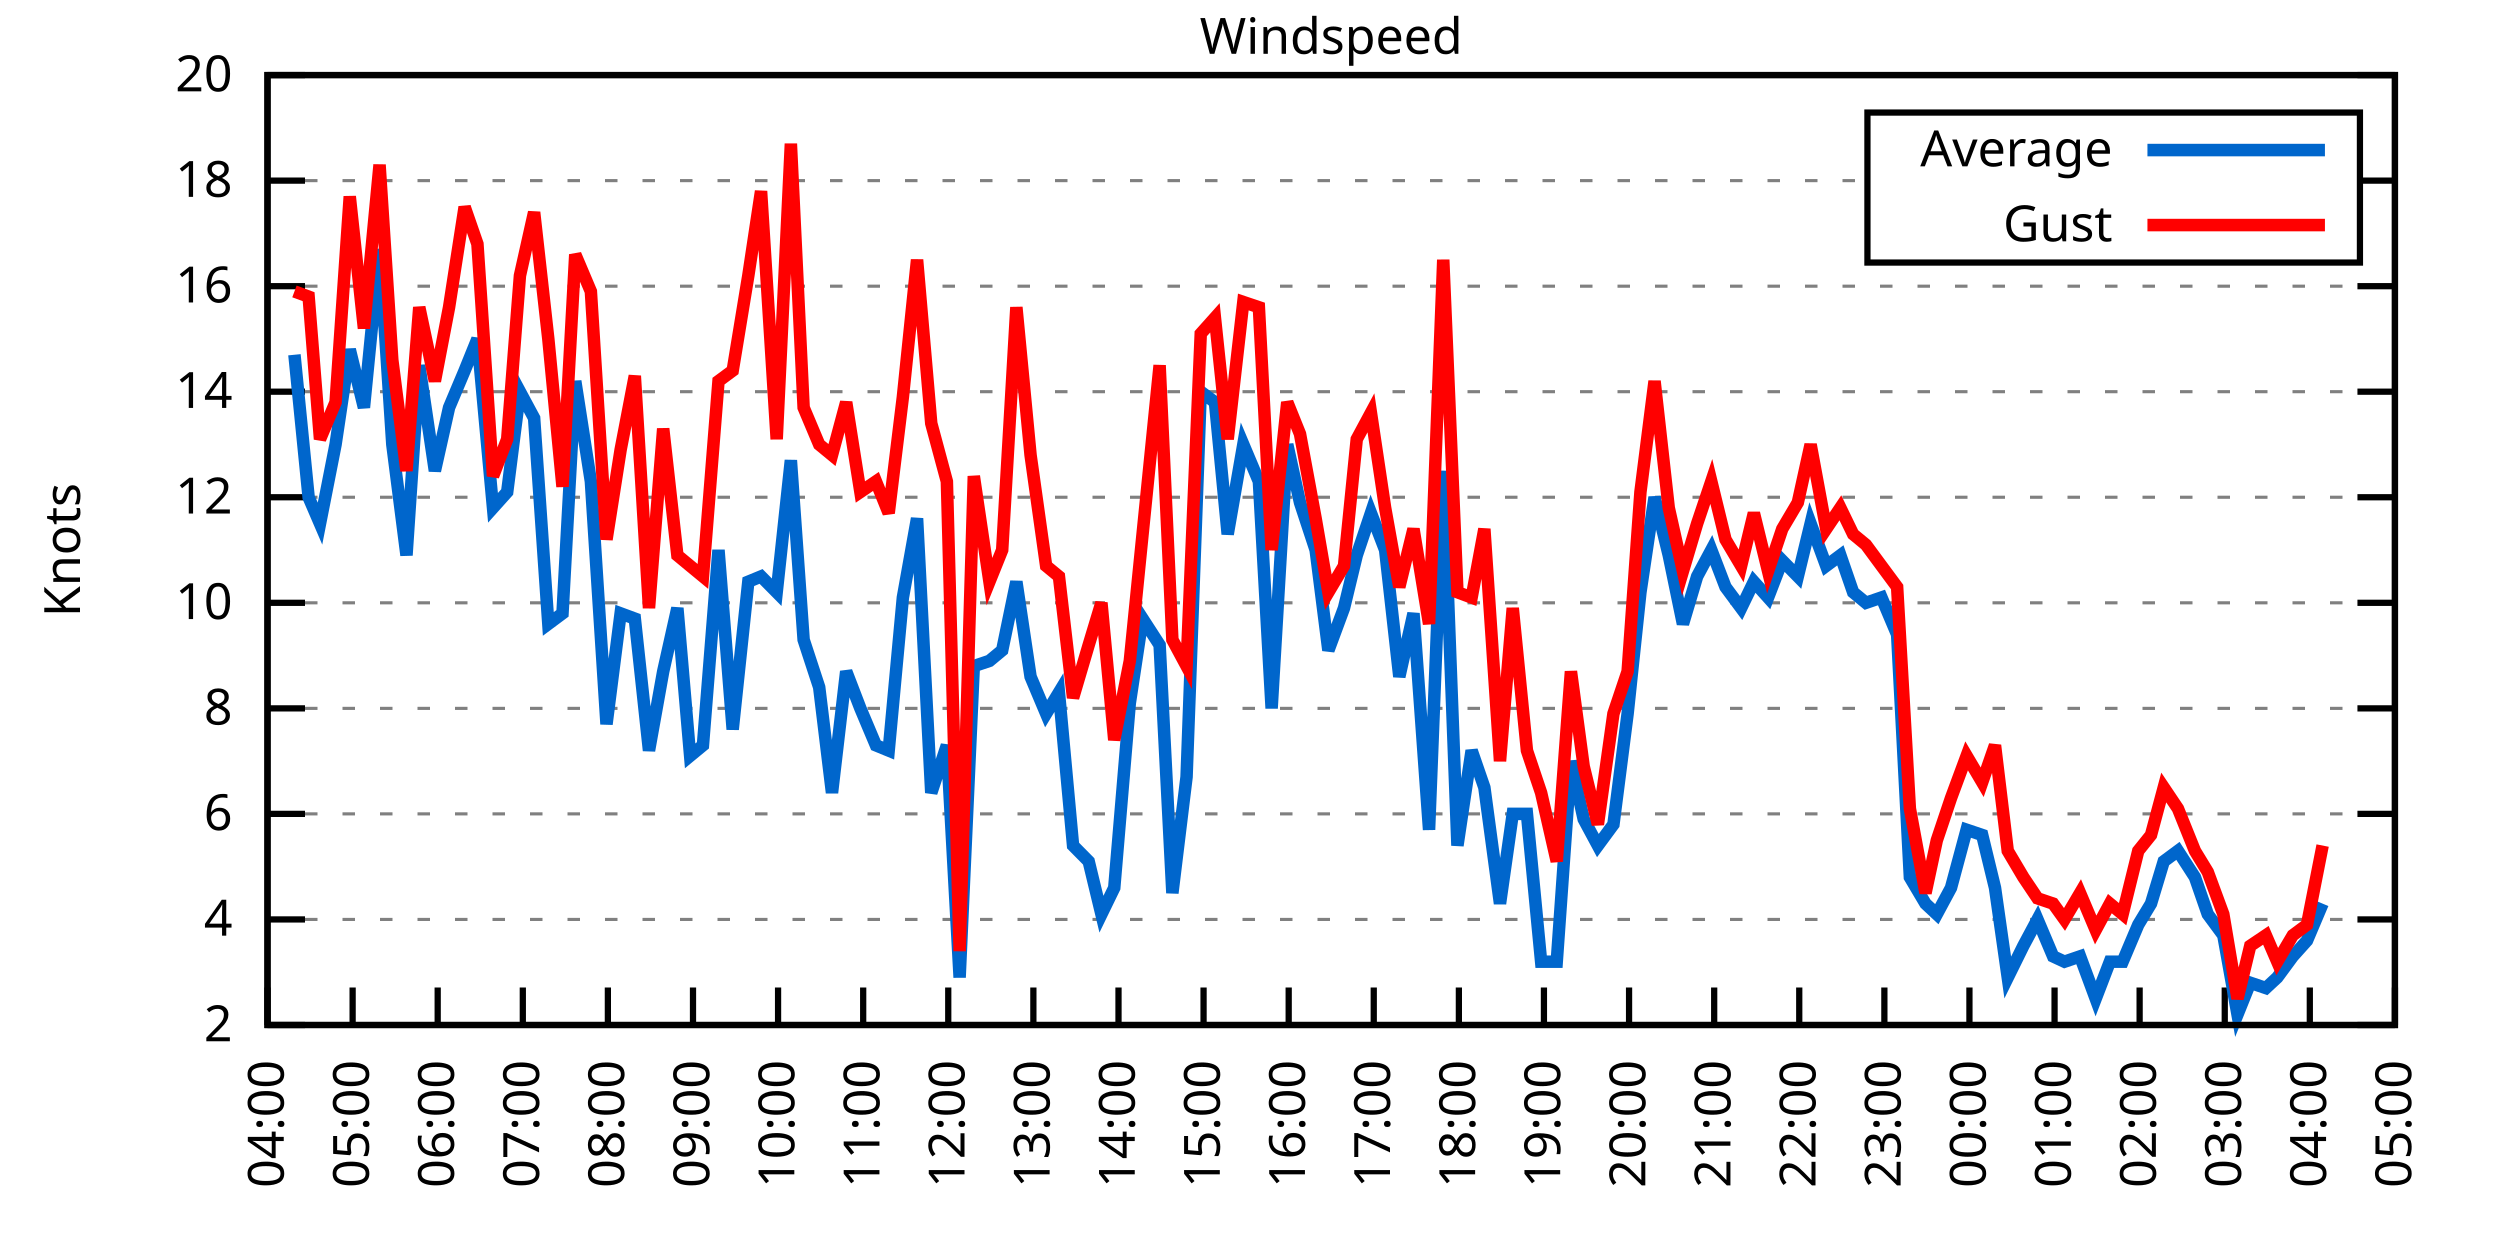
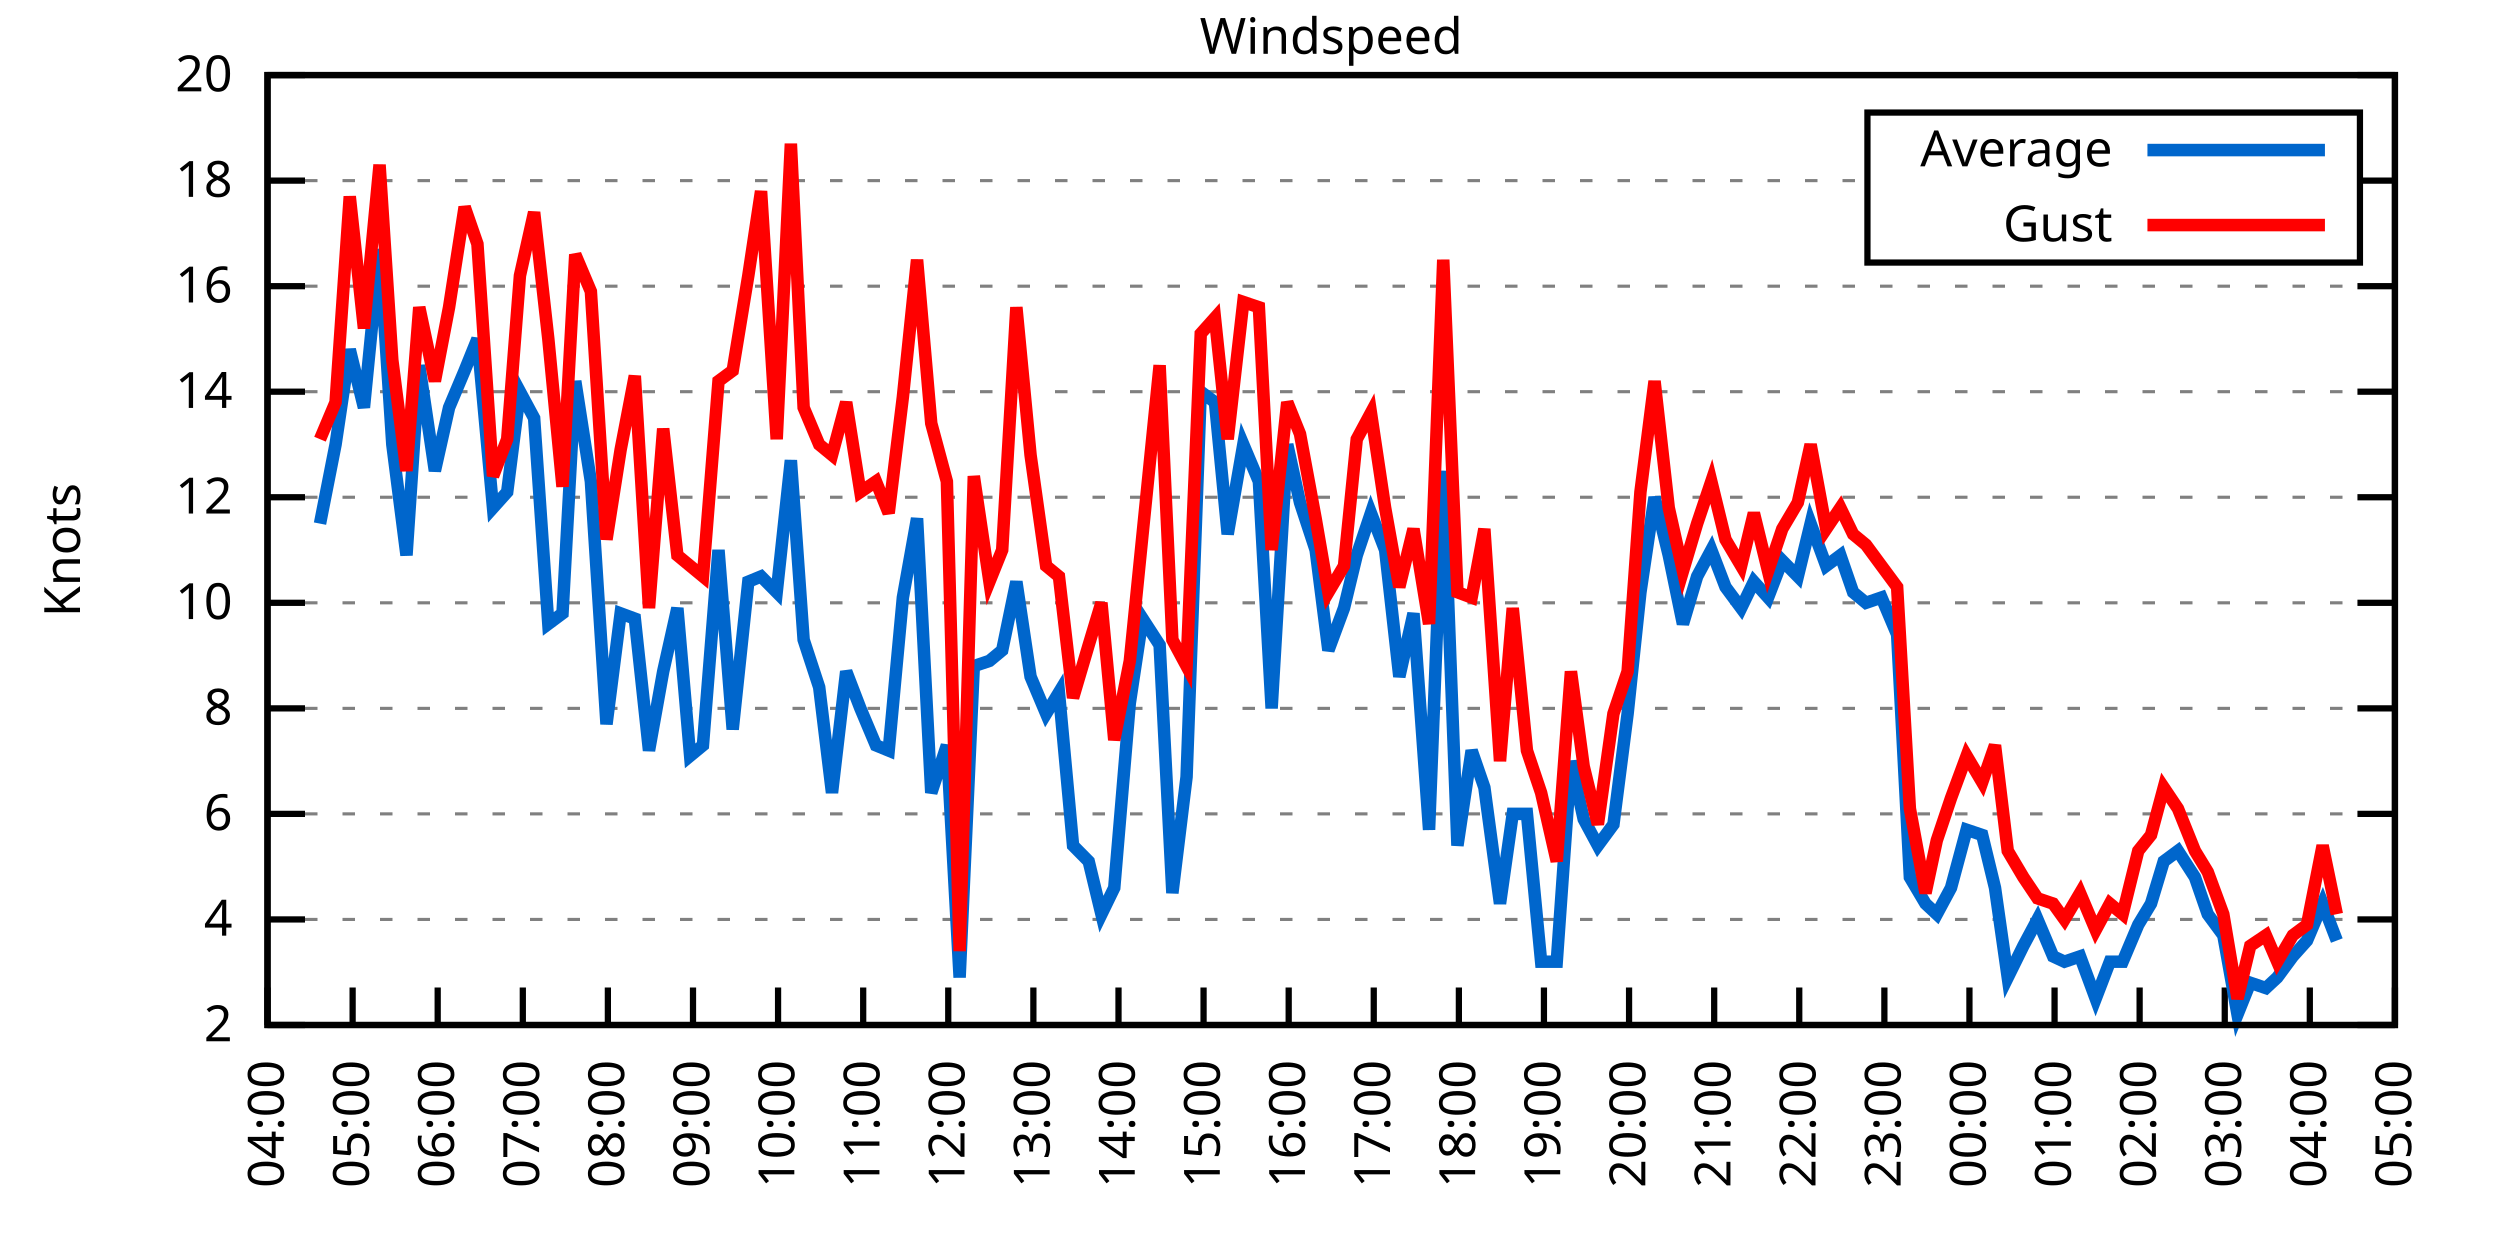
<svg xmlns="http://www.w3.org/2000/svg" xmlns:xlink="http://www.w3.org/1999/xlink" width="400" height="200" viewBox="0 0 400 200">
  <g id="gnuplot_canvas">
    <rect x="0" y="0" width="400" height="200" fill="none" />
    <defs>
      <circle id="gpDot" r="0.5" stroke-width="0.5" stroke="currentColor" />
      <path id="gpPt0" stroke-width="0.333" stroke="currentColor" d="M-1,0 h2 M0,-1 v2" />
      <path id="gpPt1" stroke-width="0.333" stroke="currentColor" d="M-1,-1 L1,1 M1,-1 L-1,1" />
      <path id="gpPt2" stroke-width="0.333" stroke="currentColor" d="M-1,0 L1,0 M0,-1 L0,1 M-1,-1 L1,1 M-1,1 L1,-1" />
      <rect id="gpPt3" stroke-width="0.333" stroke="currentColor" x="-1" y="-1" width="2" height="2" />
      <rect id="gpPt4" stroke-width="0.333" stroke="currentColor" fill="currentColor" x="-1" y="-1" width="2" height="2" />
      <circle id="gpPt5" stroke-width="0.333" stroke="currentColor" cx="0" cy="0" r="1" />
      <use xlink:href="#gpPt5" id="gpPt6" fill="currentColor" stroke="none" />
      <path id="gpPt7" stroke-width="0.333" stroke="currentColor" d="M0,-1.33 L-1.33,0.67 L1.33,0.67 z" />
      <use xlink:href="#gpPt7" id="gpPt8" fill="currentColor" stroke="none" />
      <use xlink:href="#gpPt7" id="gpPt9" stroke="currentColor" transform="rotate(180)" />
      <use xlink:href="#gpPt9" id="gpPt10" fill="currentColor" stroke="none" />
      <use xlink:href="#gpPt3" id="gpPt11" stroke="currentColor" transform="rotate(45)" />
      <use xlink:href="#gpPt11" id="gpPt12" fill="currentColor" stroke="none" />
      <path id="gpPt13" stroke-width="0.333" stroke="currentColor" d="M0,1.330 L1.265,0.411 L0.782,-1.067 L-0.782,-1.076 L-1.265,0.411 z" />
      <use xlink:href="#gpPt13" id="gpPt14" fill="currentColor" stroke="none" />
      <filter id="textbox" filterUnits="objectBoundingBox" x="0" y="0" height="1" width="1">
        <feFlood flood-color="white" flood-opacity="1" result="bgnd" />
        <feComposite in="SourceGraphic" in2="bgnd" operator="atop" />
      </filter>
      <filter id="greybox" filterUnits="objectBoundingBox" x="0" y="0" height="1" width="1">
        <feFlood flood-color="lightgrey" flood-opacity="1" result="grey" />
        <feComposite in="SourceGraphic" in2="grey" operator="atop" />
      </filter>
    </defs>
    <g fill="none" color="white" stroke="currentColor" stroke-width="1.00" stroke-linecap="butt" stroke-linejoin="miter">
</g>
    <g fill="none" color="black" stroke="currentColor" stroke-width="1.00" stroke-linecap="butt" stroke-linejoin="miter">
      <g stroke="none" shape-rendering="crispEdges">
        <polygon fill="rgb(255, 255, 255)" points="42.80,164.00 383.18,164.00 383.18,12.02 42.80,12.02 " />
      </g>
    </g>
    <g fill="none" color="black" stroke="currentColor" stroke-width="1.00" stroke-linecap="butt" stroke-linejoin="miter">
</g>
    <g fill="none" color="black" stroke="black" stroke-width="0.50" stroke-linecap="butt" stroke-linejoin="miter">
</g>
    <g fill="none" color="gray" stroke="currentColor" stroke-width="0.50" stroke-linecap="butt" stroke-linejoin="miter">
      <path stroke="gray" stroke-dasharray="2,4" class="gridline" d="M42.80,164.00 L383.19,164.00  " />
    </g>
    <g fill="none" color="gray" stroke="gray" stroke-width="1.00" stroke-linecap="butt" stroke-linejoin="miter">
</g>
    <g fill="none" color="black" stroke="currentColor" stroke-width="1.00" stroke-linecap="butt" stroke-linejoin="miter">
      <path stroke="black" d="M42.80,164.00 L48.80,164.00 M383.19,164.00 L377.19,164.00  " />
      <g transform="translate(37.20,166.60)" stroke="none" fill="black" font-family="Sans" font-size="8.00" text-anchor="end">
        <text>
          <tspan font-family="Sans"> 2</tspan>
        </text>
      </g>
    </g>
    <g fill="none" color="black" stroke="currentColor" stroke-width="1.00" stroke-linecap="butt" stroke-linejoin="miter">
</g>
    <g fill="none" color="black" stroke="black" stroke-width="0.50" stroke-linecap="butt" stroke-linejoin="miter">
</g>
    <g fill="none" color="gray" stroke="currentColor" stroke-width="0.50" stroke-linecap="butt" stroke-linejoin="miter">
      <path stroke="gray" stroke-dasharray="2,4" class="gridline" d="M42.80,147.11 L383.19,147.11  " />
    </g>
    <g fill="none" color="gray" stroke="gray" stroke-width="1.00" stroke-linecap="butt" stroke-linejoin="miter">
</g>
    <g fill="none" color="black" stroke="currentColor" stroke-width="1.00" stroke-linecap="butt" stroke-linejoin="miter">
      <path stroke="black" d="M42.80,147.11 L48.80,147.11 M383.19,147.11 L377.19,147.11  " />
      <g transform="translate(37.20,149.71)" stroke="none" fill="black" font-family="Sans" font-size="8.00" text-anchor="end">
        <text>
          <tspan font-family="Sans"> 4</tspan>
        </text>
      </g>
    </g>
    <g fill="none" color="black" stroke="currentColor" stroke-width="1.00" stroke-linecap="butt" stroke-linejoin="miter">
</g>
    <g fill="none" color="black" stroke="black" stroke-width="0.50" stroke-linecap="butt" stroke-linejoin="miter">
</g>
    <g fill="none" color="gray" stroke="currentColor" stroke-width="0.50" stroke-linecap="butt" stroke-linejoin="miter">
      <path stroke="gray" stroke-dasharray="2,4" class="gridline" d="M42.80,130.22 L383.19,130.22  " />
    </g>
    <g fill="none" color="gray" stroke="gray" stroke-width="1.00" stroke-linecap="butt" stroke-linejoin="miter">
</g>
    <g fill="none" color="black" stroke="currentColor" stroke-width="1.00" stroke-linecap="butt" stroke-linejoin="miter">
      <path stroke="black" d="M42.80,130.22 L48.80,130.22 M383.19,130.22 L377.19,130.22  " />
      <g transform="translate(37.20,132.82)" stroke="none" fill="black" font-family="Sans" font-size="8.00" text-anchor="end">
        <text>
          <tspan font-family="Sans"> 6</tspan>
        </text>
      </g>
    </g>
    <g fill="none" color="black" stroke="currentColor" stroke-width="1.00" stroke-linecap="butt" stroke-linejoin="miter">
</g>
    <g fill="none" color="black" stroke="black" stroke-width="0.50" stroke-linecap="butt" stroke-linejoin="miter">
</g>
    <g fill="none" color="gray" stroke="currentColor" stroke-width="0.50" stroke-linecap="butt" stroke-linejoin="miter">
      <path stroke="gray" stroke-dasharray="2,4" class="gridline" d="M42.80,113.34 L383.19,113.34  " />
    </g>
    <g fill="none" color="gray" stroke="gray" stroke-width="1.00" stroke-linecap="butt" stroke-linejoin="miter">
</g>
    <g fill="none" color="black" stroke="currentColor" stroke-width="1.00" stroke-linecap="butt" stroke-linejoin="miter">
      <path stroke="black" d="M42.80,113.34 L48.80,113.34 M383.19,113.34 L377.19,113.34  " />
      <g transform="translate(37.20,115.94)" stroke="none" fill="black" font-family="Sans" font-size="8.00" text-anchor="end">
        <text>
          <tspan font-family="Sans"> 8</tspan>
        </text>
      </g>
    </g>
    <g fill="none" color="black" stroke="currentColor" stroke-width="1.00" stroke-linecap="butt" stroke-linejoin="miter">
</g>
    <g fill="none" color="black" stroke="black" stroke-width="0.50" stroke-linecap="butt" stroke-linejoin="miter">
</g>
    <g fill="none" color="gray" stroke="currentColor" stroke-width="0.50" stroke-linecap="butt" stroke-linejoin="miter">
      <path stroke="gray" stroke-dasharray="2,4" class="gridline" d="M42.80,96.45 L383.19,96.45  " />
    </g>
    <g fill="none" color="gray" stroke="gray" stroke-width="1.00" stroke-linecap="butt" stroke-linejoin="miter">
</g>
    <g fill="none" color="black" stroke="currentColor" stroke-width="1.00" stroke-linecap="butt" stroke-linejoin="miter">
      <path stroke="black" d="M42.80,96.45 L48.80,96.45 M383.19,96.45 L377.19,96.45  " />
      <g transform="translate(37.20,99.05)" stroke="none" fill="black" font-family="Sans" font-size="8.00" text-anchor="end">
        <text>
          <tspan font-family="Sans"> 10</tspan>
        </text>
      </g>
    </g>
    <g fill="none" color="black" stroke="currentColor" stroke-width="1.00" stroke-linecap="butt" stroke-linejoin="miter">
</g>
    <g fill="none" color="black" stroke="black" stroke-width="0.50" stroke-linecap="butt" stroke-linejoin="miter">
</g>
    <g fill="none" color="gray" stroke="currentColor" stroke-width="0.50" stroke-linecap="butt" stroke-linejoin="miter">
      <path stroke="gray" stroke-dasharray="2,4" class="gridline" d="M42.80,79.56 L383.19,79.56  " />
    </g>
    <g fill="none" color="gray" stroke="gray" stroke-width="1.00" stroke-linecap="butt" stroke-linejoin="miter">
</g>
    <g fill="none" color="black" stroke="currentColor" stroke-width="1.00" stroke-linecap="butt" stroke-linejoin="miter">
      <path stroke="black" d="M42.80,79.56 L48.80,79.56 M383.19,79.56 L377.19,79.56  " />
      <g transform="translate(37.20,82.16)" stroke="none" fill="black" font-family="Sans" font-size="8.00" text-anchor="end">
        <text>
          <tspan font-family="Sans"> 12</tspan>
        </text>
      </g>
    </g>
    <g fill="none" color="black" stroke="currentColor" stroke-width="1.00" stroke-linecap="butt" stroke-linejoin="miter">
</g>
    <g fill="none" color="black" stroke="black" stroke-width="0.50" stroke-linecap="butt" stroke-linejoin="miter">
</g>
    <g fill="none" color="gray" stroke="currentColor" stroke-width="0.50" stroke-linecap="butt" stroke-linejoin="miter">
      <path stroke="gray" stroke-dasharray="2,4" class="gridline" d="M42.80,62.67 L383.19,62.67  " />
    </g>
    <g fill="none" color="gray" stroke="gray" stroke-width="1.00" stroke-linecap="butt" stroke-linejoin="miter">
</g>
    <g fill="none" color="black" stroke="currentColor" stroke-width="1.00" stroke-linecap="butt" stroke-linejoin="miter">
      <path stroke="black" d="M42.80,62.67 L48.80,62.67 M383.19,62.67 L377.19,62.67  " />
      <g transform="translate(37.20,65.27)" stroke="none" fill="black" font-family="Sans" font-size="8.00" text-anchor="end">
        <text>
          <tspan font-family="Sans"> 14</tspan>
        </text>
      </g>
    </g>
    <g fill="none" color="black" stroke="currentColor" stroke-width="1.00" stroke-linecap="butt" stroke-linejoin="miter">
</g>
    <g fill="none" color="black" stroke="black" stroke-width="0.50" stroke-linecap="butt" stroke-linejoin="miter">
</g>
    <g fill="none" color="gray" stroke="currentColor" stroke-width="0.50" stroke-linecap="butt" stroke-linejoin="miter">
      <path stroke="gray" stroke-dasharray="2,4" class="gridline" d="M42.80,45.79 L383.19,45.79  " />
    </g>
    <g fill="none" color="gray" stroke="gray" stroke-width="1.00" stroke-linecap="butt" stroke-linejoin="miter">
</g>
    <g fill="none" color="black" stroke="currentColor" stroke-width="1.00" stroke-linecap="butt" stroke-linejoin="miter">
      <path stroke="black" d="M42.80,45.79 L48.80,45.79 M383.19,45.79 L377.19,45.79  " />
      <g transform="translate(37.20,48.39)" stroke="none" fill="black" font-family="Sans" font-size="8.00" text-anchor="end">
        <text>
          <tspan font-family="Sans"> 16</tspan>
        </text>
      </g>
    </g>
    <g fill="none" color="black" stroke="currentColor" stroke-width="1.00" stroke-linecap="butt" stroke-linejoin="miter">
</g>
    <g fill="none" color="black" stroke="black" stroke-width="0.50" stroke-linecap="butt" stroke-linejoin="miter">
</g>
    <g fill="none" color="gray" stroke="currentColor" stroke-width="0.50" stroke-linecap="butt" stroke-linejoin="miter">
      <path stroke="gray" stroke-dasharray="2,4" class="gridline" d="M42.80,28.90 L298.79,28.90 M377.59,28.90 L383.19,28.90  " />
    </g>
    <g fill="none" color="gray" stroke="gray" stroke-width="1.00" stroke-linecap="butt" stroke-linejoin="miter">
</g>
    <g fill="none" color="black" stroke="currentColor" stroke-width="1.00" stroke-linecap="butt" stroke-linejoin="miter">
      <path stroke="black" d="M42.80,28.90 L48.80,28.90 M383.19,28.90 L377.19,28.90  " />
      <g transform="translate(37.20,31.50)" stroke="none" fill="black" font-family="Sans" font-size="8.00" text-anchor="end">
        <text>
          <tspan font-family="Sans"> 18</tspan>
        </text>
      </g>
    </g>
    <g fill="none" color="black" stroke="currentColor" stroke-width="1.00" stroke-linecap="butt" stroke-linejoin="miter">
</g>
    <g fill="none" color="black" stroke="black" stroke-width="0.50" stroke-linecap="butt" stroke-linejoin="miter">
</g>
    <g fill="none" color="gray" stroke="currentColor" stroke-width="0.50" stroke-linecap="butt" stroke-linejoin="miter">
      <path stroke="gray" stroke-dasharray="2,4" class="gridline" d="M42.80,12.01 L383.19,12.01  " />
    </g>
    <g fill="none" color="gray" stroke="gray" stroke-width="1.00" stroke-linecap="butt" stroke-linejoin="miter">
</g>
    <g fill="none" color="black" stroke="currentColor" stroke-width="1.00" stroke-linecap="butt" stroke-linejoin="miter">
      <path stroke="black" d="M42.80,12.01 L48.80,12.01 M383.19,12.01 L377.19,12.01  " />
      <g transform="translate(37.20,14.61)" stroke="none" fill="black" font-family="Sans" font-size="8.00" text-anchor="end">
        <text>
          <tspan font-family="Sans"> 20</tspan>
        </text>
      </g>
    </g>
    <g fill="none" color="black" stroke="currentColor" stroke-width="1.00" stroke-linecap="butt" stroke-linejoin="miter">
      <path stroke="black" d="M42.80,164.00 L42.80,158.00  " />
      <g transform="translate(45.40,169.60) rotate(270.00)" stroke="none" fill="black" font-family="Sans" font-size="8.00" text-anchor="end">
        <text>
          <tspan font-family="Sans">04:00</tspan>
        </text>
      </g>
    </g>
    <g fill="none" color="black" stroke="currentColor" stroke-width="1.00" stroke-linecap="butt" stroke-linejoin="miter">
      <path stroke="black" d="M56.42,164.00 L56.42,158.00  " />
      <g transform="translate(59.02,169.60) rotate(270.00)" stroke="none" fill="black" font-family="Sans" font-size="8.00" text-anchor="end">
        <text>
          <tspan font-family="Sans">05:00</tspan>
        </text>
      </g>
    </g>
    <g fill="none" color="black" stroke="currentColor" stroke-width="1.00" stroke-linecap="butt" stroke-linejoin="miter">
      <path stroke="black" d="M70.03,164.00 L70.03,158.00  " />
      <g transform="translate(72.63,169.60) rotate(270.00)" stroke="none" fill="black" font-family="Sans" font-size="8.00" text-anchor="end">
        <text>
          <tspan font-family="Sans">06:00</tspan>
        </text>
      </g>
    </g>
    <g fill="none" color="black" stroke="currentColor" stroke-width="1.00" stroke-linecap="butt" stroke-linejoin="miter">
      <path stroke="black" d="M83.65,164.00 L83.65,158.00  " />
      <g transform="translate(86.25,169.60) rotate(270.00)" stroke="none" fill="black" font-family="Sans" font-size="8.00" text-anchor="end">
        <text>
          <tspan font-family="Sans">07:00</tspan>
        </text>
      </g>
    </g>
    <g fill="none" color="black" stroke="currentColor" stroke-width="1.00" stroke-linecap="butt" stroke-linejoin="miter">
      <path stroke="black" d="M97.26,164.00 L97.26,158.00  " />
      <g transform="translate(99.86,169.60) rotate(270.00)" stroke="none" fill="black" font-family="Sans" font-size="8.00" text-anchor="end">
        <text>
          <tspan font-family="Sans">08:00</tspan>
        </text>
      </g>
    </g>
    <g fill="none" color="black" stroke="currentColor" stroke-width="1.00" stroke-linecap="butt" stroke-linejoin="miter">
      <path stroke="black" d="M110.88,164.00 L110.88,158.00  " />
      <g transform="translate(113.48,169.60) rotate(270.00)" stroke="none" fill="black" font-family="Sans" font-size="8.00" text-anchor="end">
        <text>
          <tspan font-family="Sans">09:00</tspan>
        </text>
      </g>
    </g>
    <g fill="none" color="black" stroke="currentColor" stroke-width="1.00" stroke-linecap="butt" stroke-linejoin="miter">
      <path stroke="black" d="M124.49,164.00 L124.49,158.00  " />
      <g transform="translate(127.09,169.60) rotate(270.00)" stroke="none" fill="black" font-family="Sans" font-size="8.00" text-anchor="end">
        <text>
          <tspan font-family="Sans">10:00</tspan>
        </text>
      </g>
    </g>
    <g fill="none" color="black" stroke="currentColor" stroke-width="1.00" stroke-linecap="butt" stroke-linejoin="miter">
      <path stroke="black" d="M138.11,164.00 L138.11,158.00  " />
      <g transform="translate(140.71,169.60) rotate(270.00)" stroke="none" fill="black" font-family="Sans" font-size="8.00" text-anchor="end">
        <text>
          <tspan font-family="Sans">11:00</tspan>
        </text>
      </g>
    </g>
    <g fill="none" color="black" stroke="currentColor" stroke-width="1.00" stroke-linecap="butt" stroke-linejoin="miter">
      <path stroke="black" d="M151.72,164.00 L151.72,158.00  " />
      <g transform="translate(154.32,169.60) rotate(270.00)" stroke="none" fill="black" font-family="Sans" font-size="8.00" text-anchor="end">
        <text>
          <tspan font-family="Sans">12:00</tspan>
        </text>
      </g>
    </g>
    <g fill="none" color="black" stroke="currentColor" stroke-width="1.00" stroke-linecap="butt" stroke-linejoin="miter">
      <path stroke="black" d="M165.34,164.00 L165.34,158.00  " />
      <g transform="translate(167.94,169.60) rotate(270.00)" stroke="none" fill="black" font-family="Sans" font-size="8.00" text-anchor="end">
        <text>
          <tspan font-family="Sans">13:00</tspan>
        </text>
      </g>
    </g>
    <g fill="none" color="black" stroke="currentColor" stroke-width="1.00" stroke-linecap="butt" stroke-linejoin="miter">
      <path stroke="black" d="M178.96,164.00 L178.96,158.00  " />
      <g transform="translate(181.56,169.60) rotate(270.00)" stroke="none" fill="black" font-family="Sans" font-size="8.00" text-anchor="end">
        <text>
          <tspan font-family="Sans">14:00</tspan>
        </text>
      </g>
    </g>
    <g fill="none" color="black" stroke="currentColor" stroke-width="1.00" stroke-linecap="butt" stroke-linejoin="miter">
      <path stroke="black" d="M192.57,164.00 L192.57,158.00  " />
      <g transform="translate(195.17,169.60) rotate(270.00)" stroke="none" fill="black" font-family="Sans" font-size="8.00" text-anchor="end">
        <text>
          <tspan font-family="Sans">15:00</tspan>
        </text>
      </g>
    </g>
    <g fill="none" color="black" stroke="currentColor" stroke-width="1.00" stroke-linecap="butt" stroke-linejoin="miter">
      <path stroke="black" d="M206.19,164.00 L206.19,158.00  " />
      <g transform="translate(208.79,169.60) rotate(270.00)" stroke="none" fill="black" font-family="Sans" font-size="8.00" text-anchor="end">
        <text>
          <tspan font-family="Sans">16:00</tspan>
        </text>
      </g>
    </g>
    <g fill="none" color="black" stroke="currentColor" stroke-width="1.00" stroke-linecap="butt" stroke-linejoin="miter">
      <path stroke="black" d="M219.80,164.00 L219.80,158.00  " />
      <g transform="translate(222.40,169.60) rotate(270.00)" stroke="none" fill="black" font-family="Sans" font-size="8.00" text-anchor="end">
        <text>
          <tspan font-family="Sans">17:00</tspan>
        </text>
      </g>
    </g>
    <g fill="none" color="black" stroke="currentColor" stroke-width="1.00" stroke-linecap="butt" stroke-linejoin="miter">
      <path stroke="black" d="M233.42,164.00 L233.42,158.00  " />
      <g transform="translate(236.02,169.60) rotate(270.00)" stroke="none" fill="black" font-family="Sans" font-size="8.00" text-anchor="end">
        <text>
          <tspan font-family="Sans">18:00</tspan>
        </text>
      </g>
    </g>
    <g fill="none" color="black" stroke="currentColor" stroke-width="1.00" stroke-linecap="butt" stroke-linejoin="miter">
      <path stroke="black" d="M247.03,164.00 L247.03,158.00  " />
      <g transform="translate(249.63,169.60) rotate(270.00)" stroke="none" fill="black" font-family="Sans" font-size="8.00" text-anchor="end">
        <text>
          <tspan font-family="Sans">19:00</tspan>
        </text>
      </g>
    </g>
    <g fill="none" color="black" stroke="currentColor" stroke-width="1.00" stroke-linecap="butt" stroke-linejoin="miter">
      <path stroke="black" d="M260.65,164.00 L260.65,158.00  " />
      <g transform="translate(263.25,169.60) rotate(270.00)" stroke="none" fill="black" font-family="Sans" font-size="8.00" text-anchor="end">
        <text>
          <tspan font-family="Sans">20:00</tspan>
        </text>
      </g>
    </g>
    <g fill="none" color="black" stroke="currentColor" stroke-width="1.00" stroke-linecap="butt" stroke-linejoin="miter">
      <path stroke="black" d="M274.27,164.00 L274.27,158.00  " />
      <g transform="translate(276.87,169.60) rotate(270.00)" stroke="none" fill="black" font-family="Sans" font-size="8.00" text-anchor="end">
        <text>
          <tspan font-family="Sans">21:00</tspan>
        </text>
      </g>
    </g>
    <g fill="none" color="black" stroke="currentColor" stroke-width="1.00" stroke-linecap="butt" stroke-linejoin="miter">
      <path stroke="black" d="M287.88,164.00 L287.88,158.00  " />
      <g transform="translate(290.48,169.60) rotate(270.00)" stroke="none" fill="black" font-family="Sans" font-size="8.00" text-anchor="end">
        <text>
          <tspan font-family="Sans">22:00</tspan>
        </text>
      </g>
    </g>
    <g fill="none" color="black" stroke="currentColor" stroke-width="1.00" stroke-linecap="butt" stroke-linejoin="miter">
      <path stroke="black" d="M301.50,164.00 L301.50,158.00  " />
      <g transform="translate(304.10,169.60) rotate(270.00)" stroke="none" fill="black" font-family="Sans" font-size="8.00" text-anchor="end">
        <text>
          <tspan font-family="Sans">23:00</tspan>
        </text>
      </g>
    </g>
    <g fill="none" color="black" stroke="currentColor" stroke-width="1.00" stroke-linecap="butt" stroke-linejoin="miter">
      <path stroke="black" d="M315.11,164.00 L315.11,158.00  " />
      <g transform="translate(317.71,169.60) rotate(270.00)" stroke="none" fill="black" font-family="Sans" font-size="8.00" text-anchor="end">
        <text>
          <tspan font-family="Sans">00:00</tspan>
        </text>
      </g>
    </g>
    <g fill="none" color="black" stroke="currentColor" stroke-width="1.00" stroke-linecap="butt" stroke-linejoin="miter">
      <path stroke="black" d="M328.73,164.00 L328.73,158.00  " />
      <g transform="translate(331.33,169.60) rotate(270.00)" stroke="none" fill="black" font-family="Sans" font-size="8.00" text-anchor="end">
        <text>
          <tspan font-family="Sans">01:00</tspan>
        </text>
      </g>
    </g>
    <g fill="none" color="black" stroke="currentColor" stroke-width="1.00" stroke-linecap="butt" stroke-linejoin="miter">
      <path stroke="black" d="M342.34,164.00 L342.34,158.00  " />
      <g transform="translate(344.94,169.60) rotate(270.00)" stroke="none" fill="black" font-family="Sans" font-size="8.00" text-anchor="end">
        <text>
          <tspan font-family="Sans">02:00</tspan>
        </text>
      </g>
    </g>
    <g fill="none" color="black" stroke="currentColor" stroke-width="1.00" stroke-linecap="butt" stroke-linejoin="miter">
      <path stroke="black" d="M355.96,164.00 L355.96,158.00  " />
      <g transform="translate(358.56,169.60) rotate(270.00)" stroke="none" fill="black" font-family="Sans" font-size="8.00" text-anchor="end">
        <text>
          <tspan font-family="Sans">03:00</tspan>
        </text>
      </g>
    </g>
    <g fill="none" color="black" stroke="currentColor" stroke-width="1.00" stroke-linecap="butt" stroke-linejoin="miter">
      <path stroke="black" d="M369.57,164.00 L369.57,158.00  " />
      <g transform="translate(372.17,169.60) rotate(270.00)" stroke="none" fill="black" font-family="Sans" font-size="8.00" text-anchor="end">
        <text>
          <tspan font-family="Sans">04:00</tspan>
        </text>
      </g>
    </g>
    <g fill="none" color="black" stroke="currentColor" stroke-width="1.00" stroke-linecap="butt" stroke-linejoin="miter">
      <path stroke="black" d="M383.19,164.00 L383.19,158.00  " />
      <g transform="translate(385.79,169.60) rotate(270.00)" stroke="none" fill="black" font-family="Sans" font-size="8.00" text-anchor="end">
        <text>
          <tspan font-family="Sans">05:00</tspan>
        </text>
      </g>
    </g>
    <g fill="none" color="black" stroke="currentColor" stroke-width="1.00" stroke-linecap="butt" stroke-linejoin="miter">
</g>
    <g fill="none" color="black" stroke="currentColor" stroke-width="1.00" stroke-linecap="butt" stroke-linejoin="miter">
      <path stroke="black" d="M42.80,12.01 L42.80,164.00 L383.19,164.00 L383.19,12.01 L42.80,12.01 Z  " />
    </g>
    <g fill="none" color="black" stroke="currentColor" stroke-width="1.00" stroke-linecap="butt" stroke-linejoin="miter">
</g>
    <g fill="none" color="black" stroke="currentColor" stroke-width="1.00" stroke-linecap="butt" stroke-linejoin="miter">
      <path stroke="black" d="M298.79,42.01 L298.79,18.01 L377.59,18.01 L377.59,42.01 L298.79,42.01 Z  " />
    </g>
    <g id="Windspeed_plot_1">
      <g fill="none" color="white" stroke="black" stroke-width="2.00" stroke-linecap="butt" stroke-linejoin="miter">
</g>
      <g fill="none" color="black" stroke="currentColor" stroke-width="2.00" stroke-linecap="butt" stroke-linejoin="miter">
        <g transform="translate(337.99,26.61)" stroke="none" fill="black" font-family="Sans" font-size="8.00" text-anchor="end">
          <text>
            <tspan font-family="Sans">Average</tspan>
          </text>
        </g>
      </g>
      <g fill="none" color="black" stroke="currentColor" stroke-width="2.00" stroke-linecap="butt" stroke-linejoin="miter">
-         <path stroke="rgb(  0, 102, 204)" d="M343.59,24.01 L371.99,24.01 M47.11,56.76 L49.38,79.56 L51.20,83.78 L53.69,71.12 L55.96,55.92 L58.23,65.21   L60.73,39.87 L62.77,71.12 L65.04,88.85 L67.08,58.45 L69.58,75.34 L71.85,65.21 L74.34,59.30 L76.39,54.23   L78.88,81.25 L81.15,78.72 L83.19,62.67 L85.46,66.90 L87.73,99.83 L90.00,98.14 L92.04,60.98 L94.54,77.03   L97.04,115.87 L99.30,98.14 L101.57,98.98 L103.84,120.09 L106.11,107.43 L108.38,97.29 L110.42,120.94 L112.47,119.25   L114.96,88.00 L117.23,116.71 L119.73,93.07 L121.77,92.23 L124.27,94.76 L126.54,73.65 L128.58,102.36 L131.07,109.96   L133.12,126.85 L135.39,107.43 L137.66,113.34 L140.15,119.25 L142.19,120.09 L144.46,95.60 L146.73,82.94 L149.00,126.85   L151.50,119.25 L153.54,156.40 L155.81,106.58 L158.31,105.74 L160.35,104.05 L162.62,93.07 L164.89,108.27 L167.38,114.18   L169.43,110.80 L171.69,135.29 L174.19,137.82 L176.23,146.27 L178.28,142.05 L180.77,112.49 L182.81,98.98 L185.54,103.20   L187.58,142.89 L189.85,124.31 L192.12,62.67 L194.39,64.36 L196.43,85.47 L198.93,71.12 L201.42,77.03 L203.46,113.34   L205.96,71.12 L208.00,80.41 L210.50,88.00 L212.54,104.05 L215.04,97.29 L217.08,88.85 L219.35,82.09 L221.62,88.00   L223.89,108.27 L226.16,98.14 L228.65,132.76 L230.92,75.34 L233.19,135.29 L235.46,120.09 L237.50,126.00 L240.00,144.58   L242.04,130.22 L244.31,130.22 L246.58,153.87 L249.08,153.87 L251.35,121.78 L253.39,131.07 L255.66,135.29 L258.15,131.91   L260.42,114.18 L262.47,94.76 L264.73,79.56 L267.00,88.85 L269.27,99.83 L271.54,92.23 L273.81,88.00 L276.08,93.92   L278.58,97.29 L280.62,93.07 L282.89,95.60 L285.16,89.69 L287.65,92.23 L289.70,83.78 L292.19,90.54 L294.46,88.85   L296.50,94.76 L298.55,96.45 L301.04,95.60 L303.54,101.52 L305.58,140.36 L308.08,144.58 L309.89,146.27 L312.16,142.05   L314.66,132.76 L317.15,133.60 L319.20,142.05 L321.24,156.40 L323.74,151.33 L326.00,147.11 L328.50,153.02 L330.32,153.87   L332.81,153.02 L335.31,159.78 L337.58,153.87 L339.62,153.87 L342.12,147.96 L344.16,144.58 L346.20,137.82 L348.47,136.14   L351.19,140.36 L353.24,146.27 L355.73,149.65 L358.00,162.31 L360.04,157.24 L362.54,158.09 L364.36,156.40 L366.85,153.02   L369.12,150.49 L371.62,144.58  " />
+         <path stroke="rgb(  0, 102, 204)" d="M343.59,24.01 L371.99,24.01 M51.20,83.78 L53.69,71.12 L55.96,55.92 L58.23,65.21 L60.73,39.87 L62.77,71.12   L65.04,88.85 L67.08,58.45 L69.58,75.34 L71.85,65.21 L74.34,59.30 L76.39,54.23 L78.88,81.25 L81.15,78.72   L83.19,62.67 L85.46,66.90 L87.73,99.83 L90.00,98.14 L92.04,60.98 L94.54,77.03 L97.04,115.87 L99.30,98.14   L101.57,98.98 L103.84,120.09 L106.11,107.43 L108.38,97.29 L110.42,120.94 L112.47,119.25 L114.96,88.00 L117.23,116.71   L119.73,93.07 L121.77,92.23 L124.27,94.76 L126.54,73.65 L128.58,102.36 L131.07,109.96 L133.12,126.85 L135.39,107.43   L137.66,113.34 L140.15,119.25 L142.19,120.09 L144.46,95.60 L146.73,82.94 L149.00,126.85 L151.50,119.25 L153.54,156.40   L155.81,106.58 L158.31,105.74 L160.35,104.05 L162.62,93.07 L164.89,108.27 L167.38,114.18 L169.43,110.80 L171.69,135.29   L174.19,137.82 L176.23,146.27 L178.28,142.05 L180.77,112.49 L182.81,98.98 L185.54,103.20 L187.58,142.89 L189.85,124.31   L192.12,62.67 L194.39,64.36 L196.43,85.47 L198.93,71.12 L201.42,77.03 L203.46,113.34 L205.96,71.12 L208.00,80.41   L210.50,88.00 L212.54,104.05 L215.04,97.29 L217.08,88.85 L219.35,82.09 L221.62,88.00 L223.89,108.27 L226.16,98.14   L228.65,132.76 L230.92,75.34 L233.19,135.29 L235.46,120.09 L237.50,126.00 L240.00,144.58 L242.04,130.22 L244.31,130.22   L246.58,153.87 L249.08,153.87 L251.35,121.78 L253.39,131.07 L255.66,135.29 L258.15,131.91 L260.42,114.18 L262.47,94.76   L264.73,79.56 L267.00,88.85 L269.27,99.83 L271.54,92.23 L273.81,88.00 L276.08,93.92 L278.58,97.29 L280.62,93.07   L282.89,95.60 L285.16,89.69 L287.65,92.23 L289.70,83.78 L292.19,90.54 L294.46,88.85 L296.50,94.76 L298.55,96.45   L301.04,95.60 L303.54,101.52 L305.58,140.36 L308.08,144.58 L309.89,146.27 L312.16,142.05 L314.66,132.76 L317.15,133.60   L319.20,142.05 L321.24,156.40 L323.74,151.33 L326.00,147.11 L328.50,153.02 L330.32,153.87 L332.81,153.02 L335.31,159.78   L337.58,153.87 L339.62,153.87 L342.12,147.96 L344.16,144.58 L346.20,137.82 L348.47,136.14 L351.19,140.36 L353.24,146.27   L355.73,149.65 L358.00,162.31 L360.04,157.24 L362.54,158.09 L364.36,156.40 L366.85,153.02 L369.12,150.49 L371.62,144.58   L373.89,150.49  " />
      </g>
    </g>
    <g id="Windspeed_plot_2">
      <g fill="none" color="black" stroke="currentColor" stroke-width="2.00" stroke-linecap="butt" stroke-linejoin="miter">
        <g transform="translate(337.99,38.61)" stroke="none" fill="black" font-family="Sans" font-size="8.00" text-anchor="end">
          <text>
            <tspan font-family="Sans">Gust</tspan>
          </text>
        </g>
      </g>
      <g fill="none" color="black" stroke="currentColor" stroke-width="2.00" stroke-linecap="butt" stroke-linejoin="miter">
-         <path stroke="rgb(255,   0,   0)" d="M343.59,36.01 L371.99,36.01 M47.11,46.63 L49.38,47.47 L51.20,70.27 L53.69,64.36 L55.96,31.43 L58.23,52.54   L60.73,26.36 L62.77,57.61 L65.04,75.34 L67.08,49.16 L69.58,60.98 L71.85,49.16 L74.34,33.12 L76.39,39.03   L78.88,76.18 L81.15,70.27 L83.19,44.10 L85.46,33.96 L87.73,54.23 L90.00,77.87 L92.04,40.72 L94.54,46.63   L97.04,86.32 L99.30,71.96 L101.57,60.14 L103.84,97.29 L106.11,68.58 L108.38,88.85 L110.42,90.54 L112.47,92.23   L114.96,60.98 L117.23,59.30 L119.73,44.10 L121.77,30.59 L124.27,70.27 L126.54,22.99 L128.58,65.21 L131.07,71.12   L133.12,72.81 L135.39,64.36 L137.66,78.72 L140.15,77.03 L142.19,82.09 L144.46,63.52 L146.73,41.56 L149.00,67.74   L151.50,77.03 L153.54,152.18 L155.81,76.18 L158.31,93.07 L160.35,88.00 L162.62,49.16 L164.89,72.81 L167.38,90.54   L169.43,92.23 L171.69,111.65 L174.19,103.20 L176.23,96.45 L178.28,118.40 L180.77,105.74 L182.81,85.47 L185.54,58.45   L187.58,102.36 L189.85,106.58 L192.12,53.39 L194.39,50.85 L196.43,70.27 L198.93,48.32 L201.42,49.16 L203.46,88.00   L205.96,64.36 L208.00,69.43 L210.50,82.94 L212.54,94.76 L215.04,90.54 L217.08,70.27 L219.35,66.05 L221.62,81.25   L223.89,93.92 L226.16,84.63 L228.65,99.83 L230.92,41.56 L233.19,94.76 L235.46,95.60 L237.50,84.63 L240.00,121.78   L242.04,97.29 L244.31,120.09 L246.58,126.85 L249.08,137.82 L251.35,107.43 L253.39,122.62 L255.66,131.91 L258.15,114.18   L260.42,107.43 L262.47,78.72 L264.73,60.98 L267.00,81.25 L269.27,91.38 L271.54,83.78 L273.81,77.03 L276.08,86.32   L278.58,90.54 L280.62,82.09 L282.89,91.38 L285.16,84.63 L287.65,80.41 L289.70,71.12 L292.19,84.63 L294.46,81.25   L296.50,85.47 L298.55,87.16 L301.04,90.54 L303.54,93.92 L305.58,129.38 L308.08,142.89 L309.89,134.45 L312.16,127.69   L314.66,120.94 L317.15,125.16 L319.20,119.25 L321.24,136.14 L323.74,140.36 L326.00,143.73 L328.50,144.58 L330.32,147.11   L332.81,142.89 L335.31,148.80 L337.58,144.58 L339.62,146.27 L342.12,136.14 L344.16,133.60 L346.20,126.00 L348.47,129.38   L351.19,136.14 L353.24,139.51 L355.73,146.27 L358.00,159.78 L360.04,151.33 L362.54,149.65 L364.36,153.87 L366.85,149.65   L369.12,147.96 L371.62,135.29  " />
+         <path stroke="rgb(255,   0,   0)" d="M343.59,36.01 L371.99,36.01 M51.20,70.27 L53.69,64.36 L55.96,31.43 L58.23,52.54 L60.73,26.36 L62.77,57.61   L65.04,75.34 L67.08,49.16 L69.58,60.98 L71.85,49.16 L74.34,33.12 L76.39,39.03 L78.88,76.18 L81.15,70.27   L83.19,44.10 L85.46,33.96 L87.73,54.23 L90.00,77.87 L92.04,40.72 L94.54,46.63 L97.04,86.32 L99.30,71.96   L101.57,60.14 L103.84,97.29 L106.11,68.58 L108.38,88.85 L110.42,90.54 L112.47,92.23 L114.96,60.98 L117.23,59.30   L119.73,44.10 L121.77,30.59 L124.27,70.27 L126.54,22.99 L128.58,65.21 L131.07,71.12 L133.12,72.81 L135.39,64.36   L137.66,78.72 L140.15,77.03 L142.19,82.09 L144.46,63.52 L146.73,41.56 L149.00,67.74 L151.50,77.03 L153.54,152.18   L155.81,76.18 L158.31,93.07 L160.35,88.00 L162.62,49.16 L164.89,72.81 L167.38,90.54 L169.43,92.23 L171.69,111.65   L174.19,103.20 L176.23,96.45 L178.28,118.40 L180.77,105.74 L182.81,85.47 L185.54,58.45 L187.58,102.36 L189.85,106.58   L192.12,53.39 L194.39,50.85 L196.43,70.27 L198.93,48.32 L201.42,49.16 L203.46,88.00 L205.96,64.36 L208.00,69.43   L210.50,82.94 L212.54,94.76 L215.04,90.54 L217.08,70.27 L219.35,66.05 L221.62,81.25 L223.89,93.92 L226.16,84.63   L228.65,99.83 L230.92,41.56 L233.19,94.76 L235.46,95.60 L237.50,84.63 L240.00,121.78 L242.04,97.29 L244.31,120.09   L246.58,126.85 L249.08,137.82 L251.35,107.43 L253.39,122.62 L255.66,131.91 L258.15,114.18 L260.42,107.43 L262.47,78.72   L264.73,60.98 L267.00,81.25 L269.27,91.38 L271.54,83.78 L273.81,77.03 L276.08,86.32 L278.58,90.54 L280.62,82.09   L282.89,91.38 L285.16,84.63 L287.65,80.41 L289.70,71.12 L292.19,84.63 L294.46,81.25 L296.50,85.47 L298.55,87.16   L301.04,90.54 L303.54,93.92 L305.58,129.38 L308.08,142.89 L309.89,134.45 L312.16,127.69 L314.66,120.94 L317.15,125.16   L319.20,119.25 L321.24,136.14 L323.74,140.36 L326.00,143.73 L328.50,144.58 L330.32,147.11 L332.81,142.89 L335.31,148.80   L337.58,144.58 L339.62,146.27 L342.12,136.14 L344.16,133.60 L346.20,126.00 L348.47,129.38 L351.19,136.14 L353.24,139.51   L355.73,146.27 L358.00,159.78 L360.04,151.33 L362.54,149.65 L364.36,153.87 L366.85,149.65 L369.12,147.96 L371.62,135.29   L373.89,146.27  " />
      </g>
    </g>
    <g fill="none" color="black" stroke="currentColor" stroke-width="2.00" stroke-linecap="butt" stroke-linejoin="miter">
</g>
    <g fill="none" color="black" stroke="black" stroke-width="1.00" stroke-linecap="butt" stroke-linejoin="miter">
</g>
    <g fill="none" color="black" stroke="currentColor" stroke-width="1.00" stroke-linecap="butt" stroke-linejoin="miter">
      <path stroke="black" d="M42.80,12.01 L42.80,164.00 L383.19,164.00 L383.19,12.01 L42.80,12.01 Z  " />
      <g transform="translate(12.80,88.01) rotate(270.00)" stroke="none" fill="black" font-family="Sans" font-size="8.00" text-anchor="middle">
        <text>
          <tspan font-family="Sans">Knots</tspan>
        </text>
      </g>
    </g>
    <g fill="none" color="black" stroke="currentColor" stroke-width="1.00" stroke-linecap="butt" stroke-linejoin="miter">
</g>
    <g fill="none" color="black" stroke="currentColor" stroke-width="1.00" stroke-linecap="butt" stroke-linejoin="miter">
      <g transform="translate(212.99,8.61)" stroke="none" fill="black" font-family="Sans" font-size="8.00" text-anchor="middle">
        <text>
          <tspan font-family="Sans">Windspeed</tspan>
        </text>
      </g>
    </g>
    <g fill="none" color="black" stroke="currentColor" stroke-width="1.00" stroke-linecap="butt" stroke-linejoin="miter">
</g>
  </g>
</svg>
